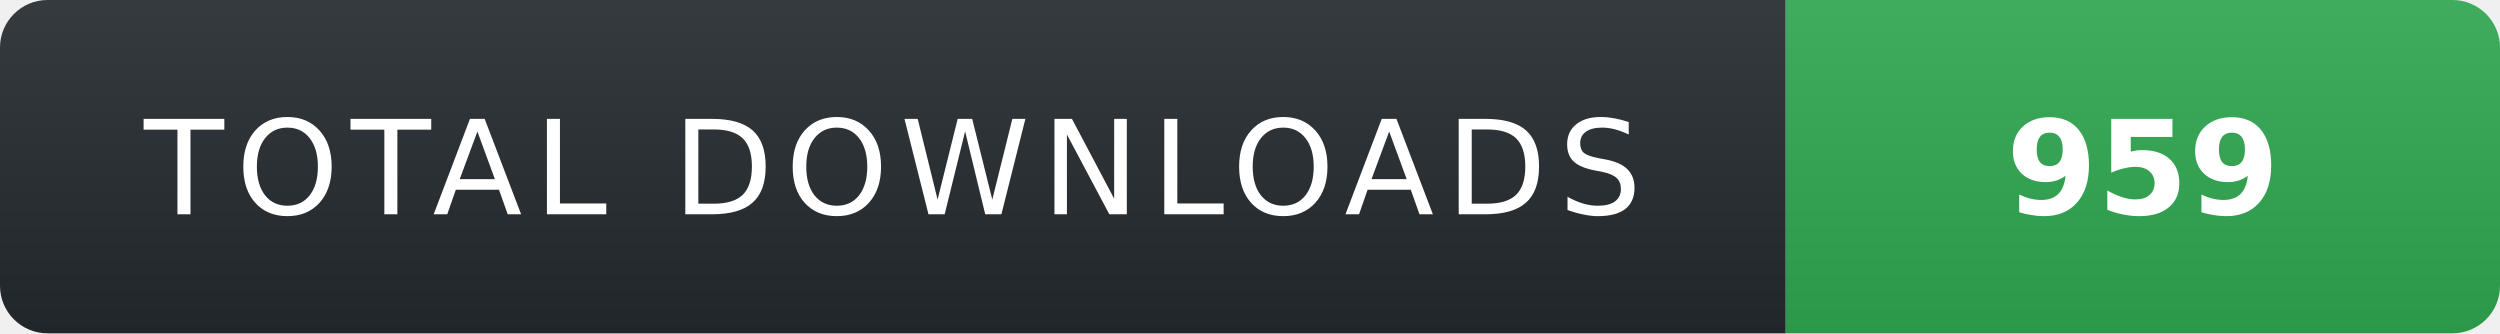
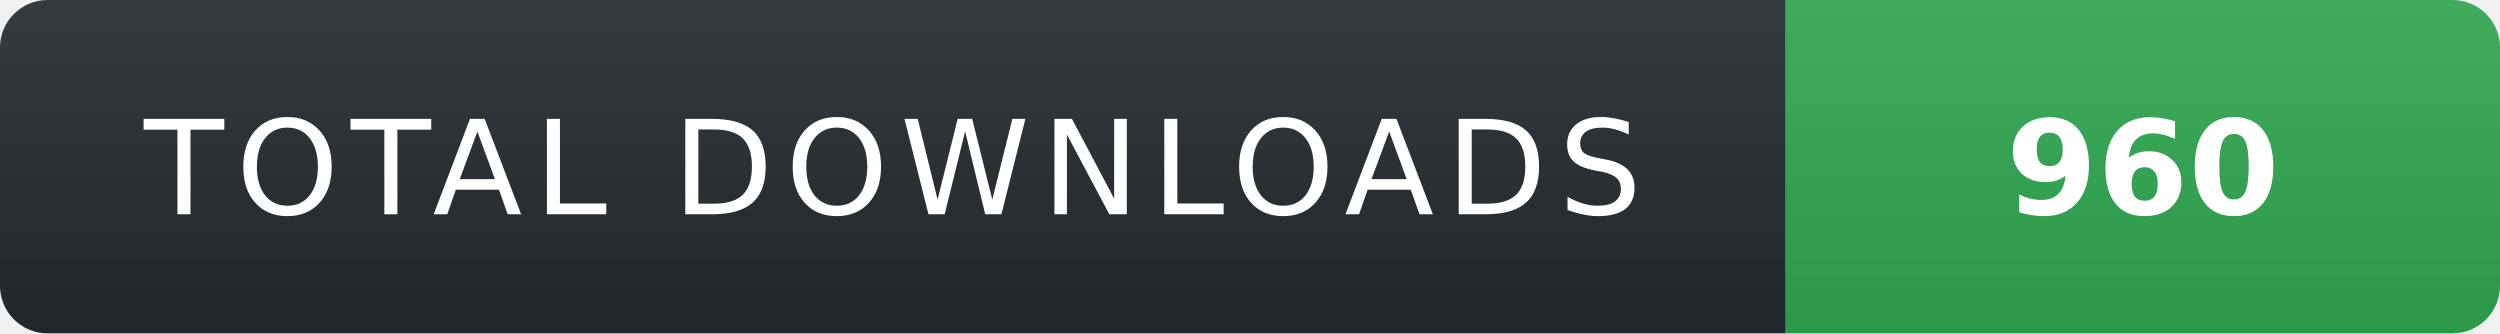
- <svg xmlns="http://www.w3.org/2000/svg" width="210" height="28" role="img" aria-label="TOTAL DOWNLOADS: 959">
+ <svg xmlns="http://www.w3.org/2000/svg" width="210" height="28" role="img" aria-label="TOTAL DOWNLOADS: 960">
  <linearGradient id="s" x2="0" y2="100%">
    <stop offset="0" stop-color="#fff" stop-opacity=".08" />
    <stop offset="1" stop-color="#000" stop-opacity=".08" />
  </linearGradient>
  <clipPath id="r">
    <rect width="210" height="28" rx="4" fill="#fff" />
  </clipPath>
  <g clip-path="url(#r)">
    <rect width="150" height="28" fill="#24292f" />
    <rect x="150" width="60" height="28" fill="#2ea44f" />
    <rect width="210" height="28" fill="url(#s)" />
  </g>
  <g fill="#fff" text-anchor="middle" font-family="Verdana,Geneva,DejaVu Sans,sans-serif" text-rendering="geometricPrecision" font-size="11">
    <text x="75" y="18" fill="#fff" letter-spacing="1">TOTAL DOWNLOADS</text>
-     <text x="180" y="18" fill="#fff" font-weight="700">959</text>
+     <text x="180" y="18" fill="#fff" font-weight="700">960</text>
  </g>
</svg>
